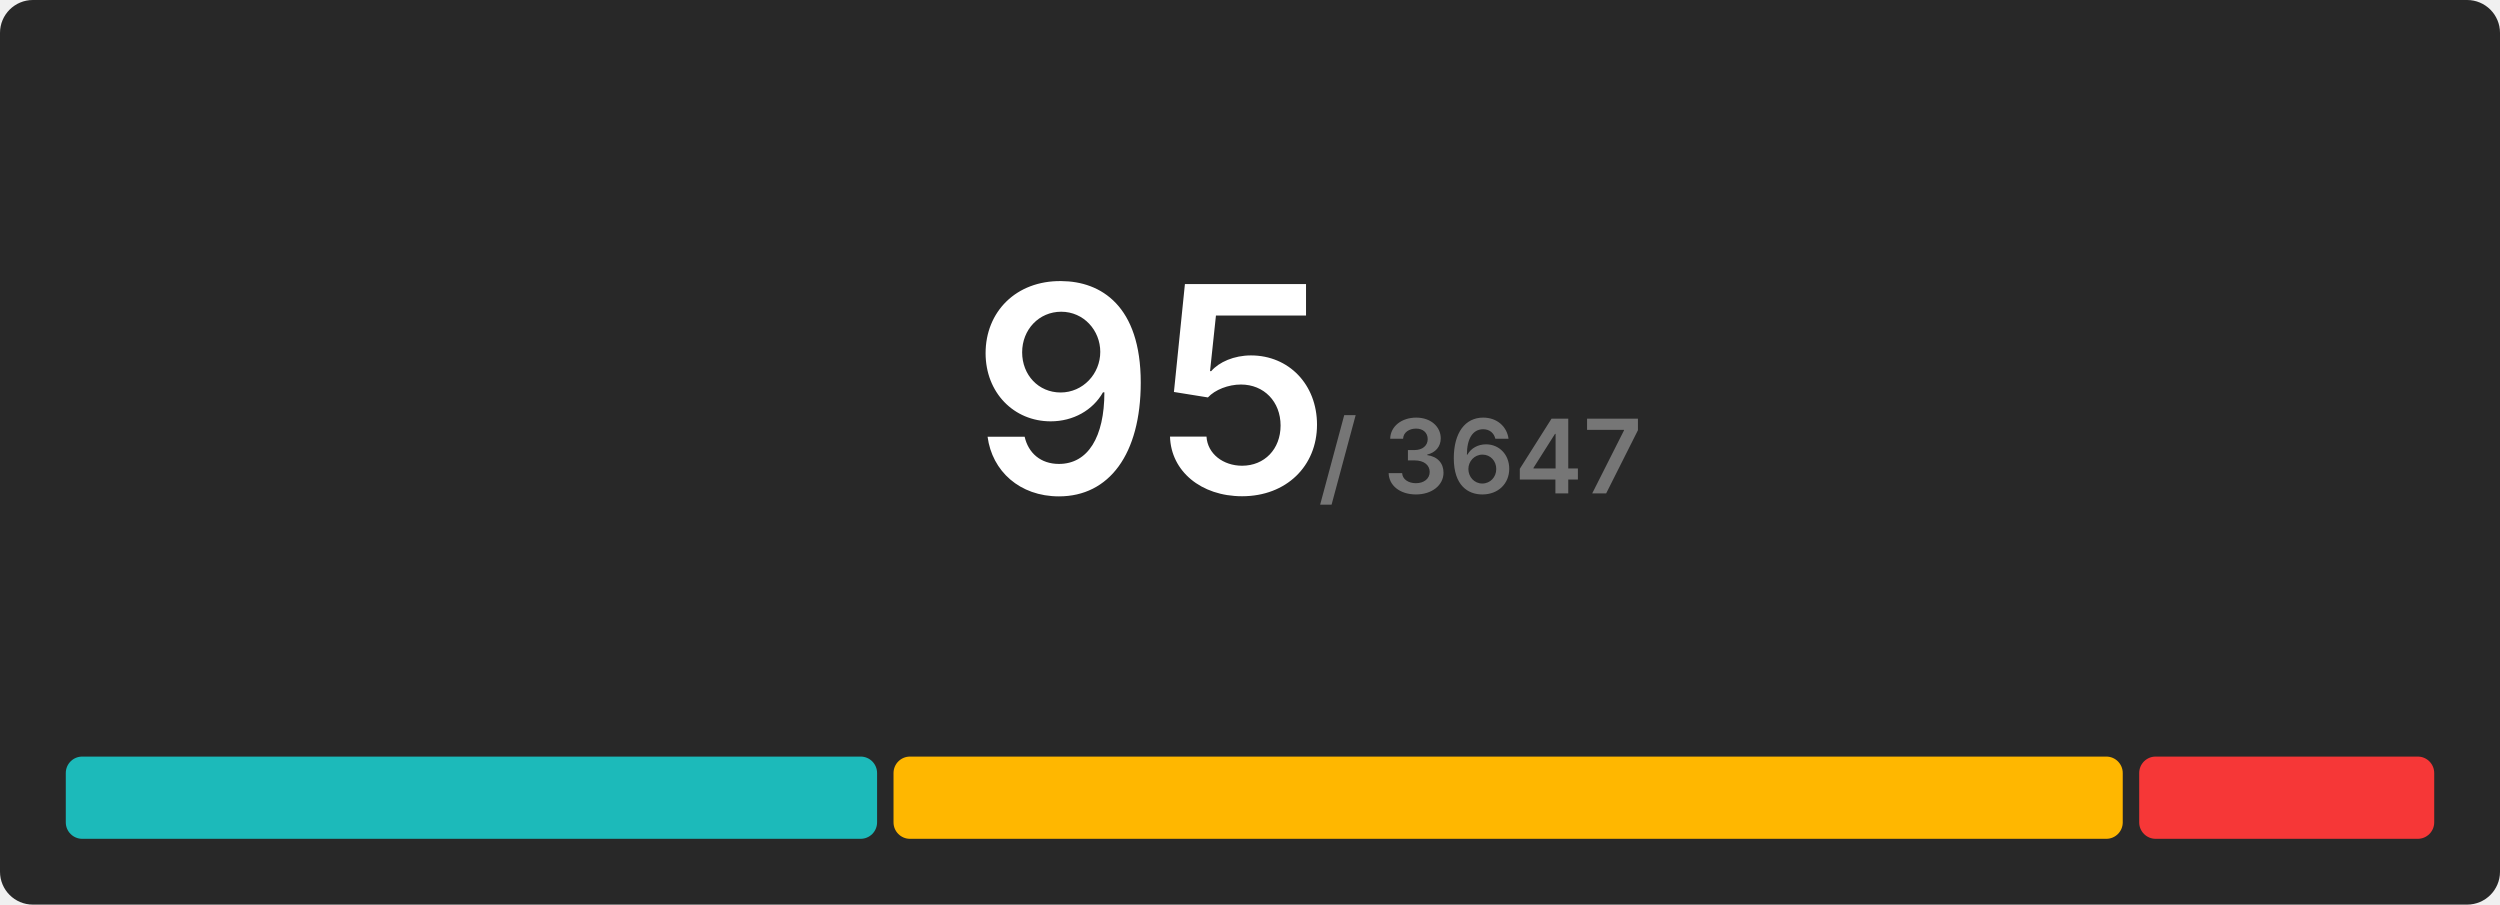
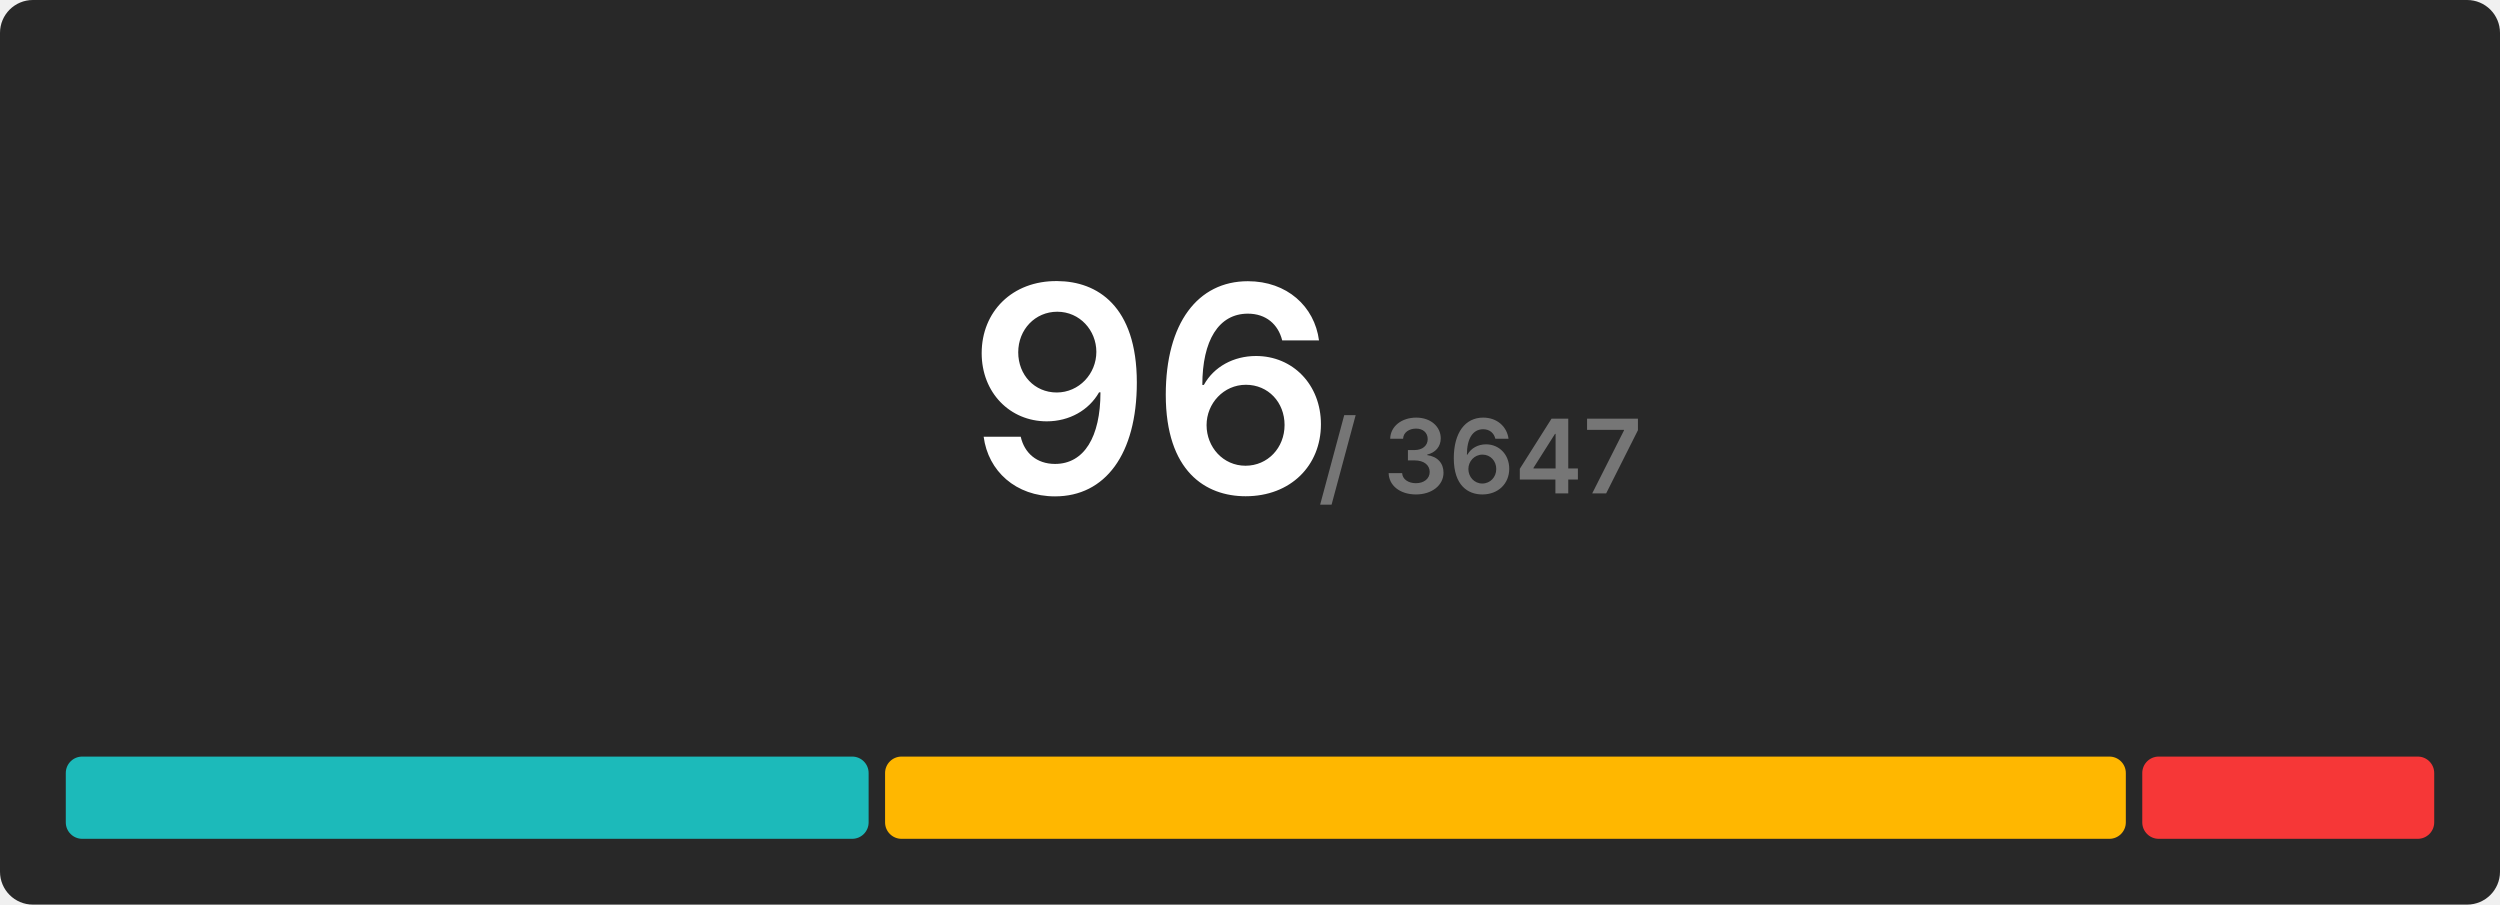
<svg xmlns="http://www.w3.org/2000/svg" width="608" height="220" viewBox="0 0 608 220">
  <rect x="0" y="0" width="608" height="220" rx="8" fill="#282828" />
  <g transform="translate(280, 120)" text-anchor="middle">
-     <text font-size="70" font-weight="600" font-family="Inter, Arial, Helvetica, sans-serif" fill="#ffffff" dominant-baseline="end">95</text>
+     <text font-size="70" font-weight="600" font-family="Inter, Arial, Helvetica, sans-serif" fill="#ffffff" dominant-baseline="end">96</text>
    <text font-size="25" font-weight="600" font-family="Inter, Arial, Helvetica, sans-serif" fill="#767676" dominant-baseline="end" dx="80">/ 3647</text>
  </g>
  <g transform="translate(16, 184)">
-     <rect x="0" y="0" width="197.305" height="20" fill="#1cbaba" rx="4" />
-     <rect x="201.305" y="0" width="298.947" height="20" fill="#ffb700" rx="4" />
-     <rect x="504.253" y="0" width="71.747" height="20" fill="#f63737" rx="4" />
+     <rect x="0" y="0" width="195.25" height="20" fill="#1cbaba" rx="4" />
+     <rect x="199.25" y="0" width="301.75" height="20" fill="#ffb700" rx="4" />
+     <rect x="505" y="0" width="71" height="20" fill="#f63737" rx="4" />
  </g>
</svg>
